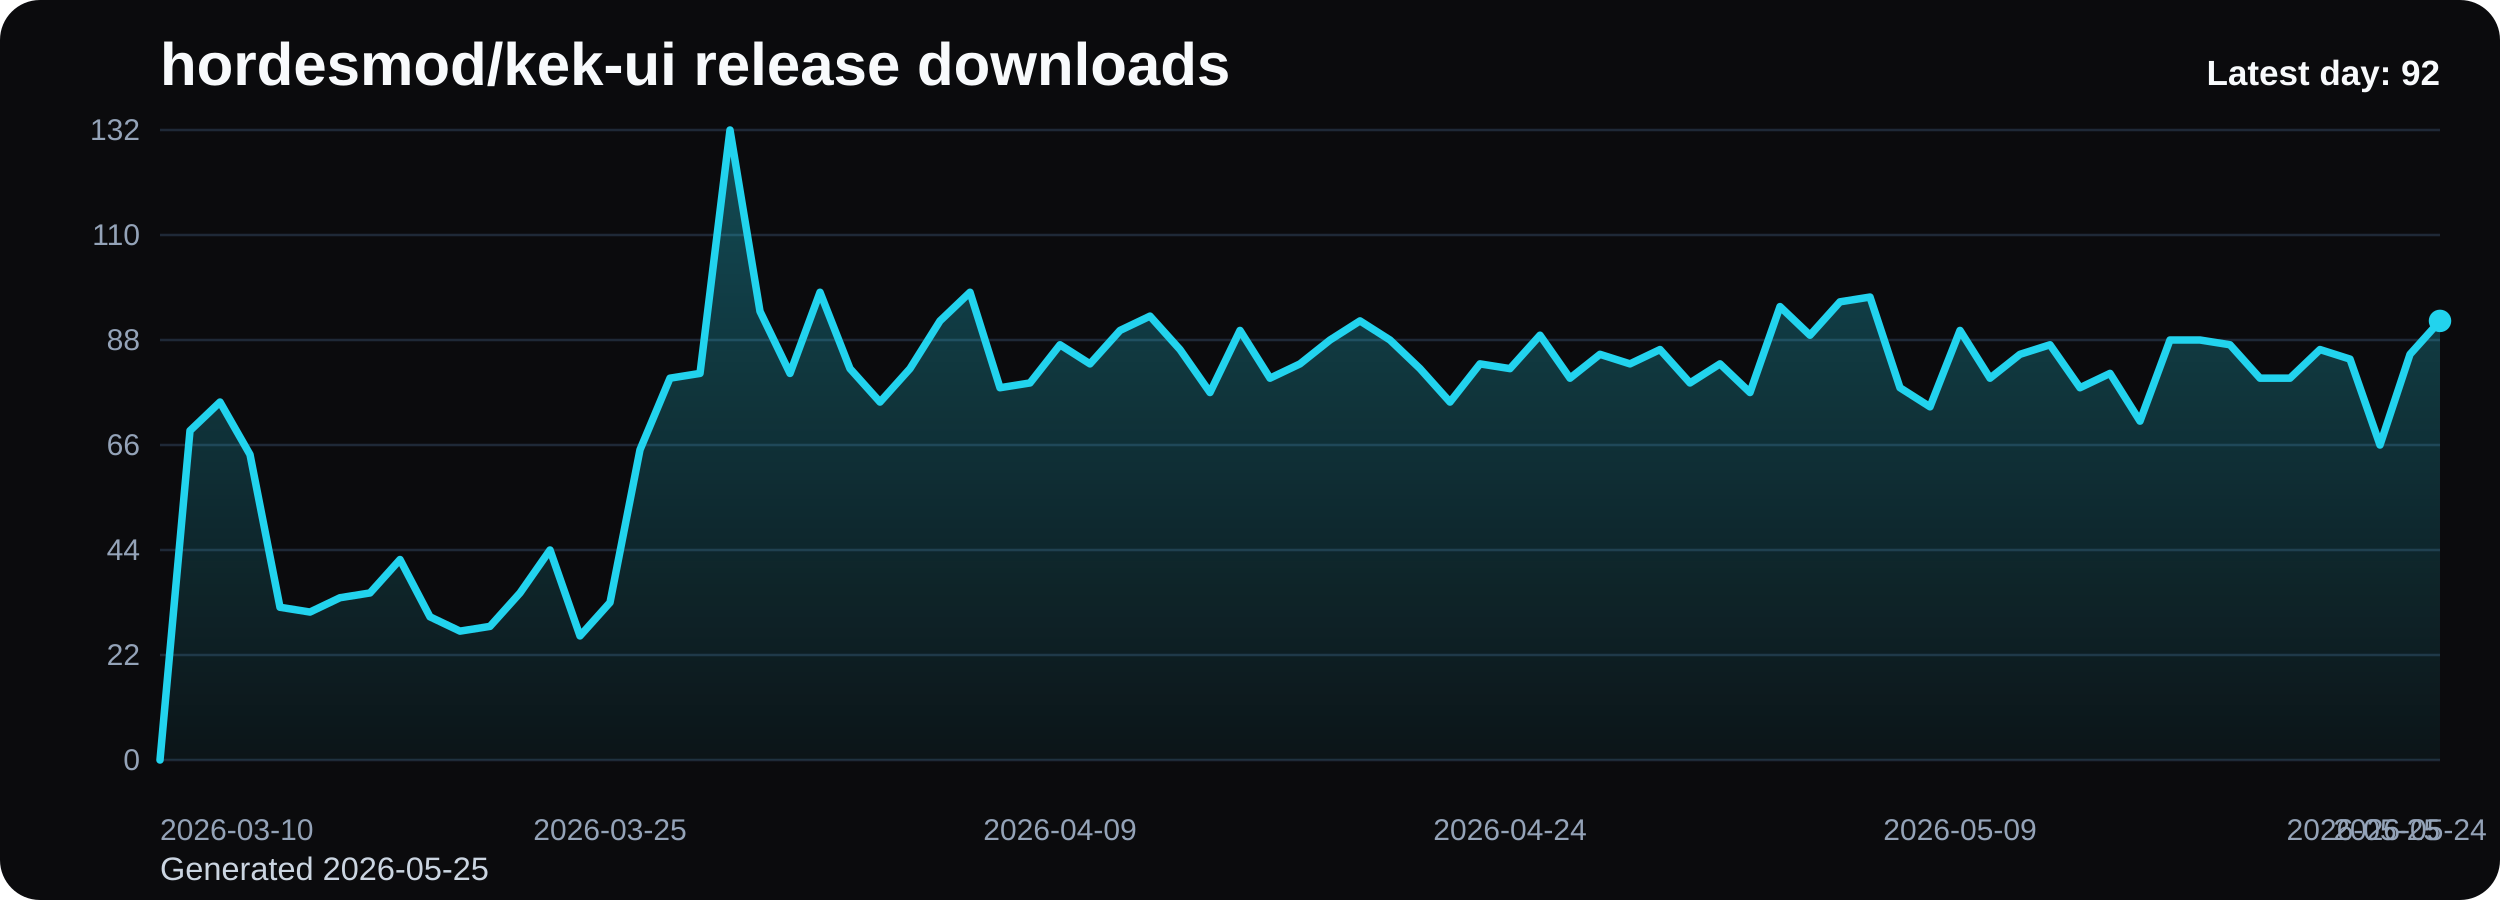
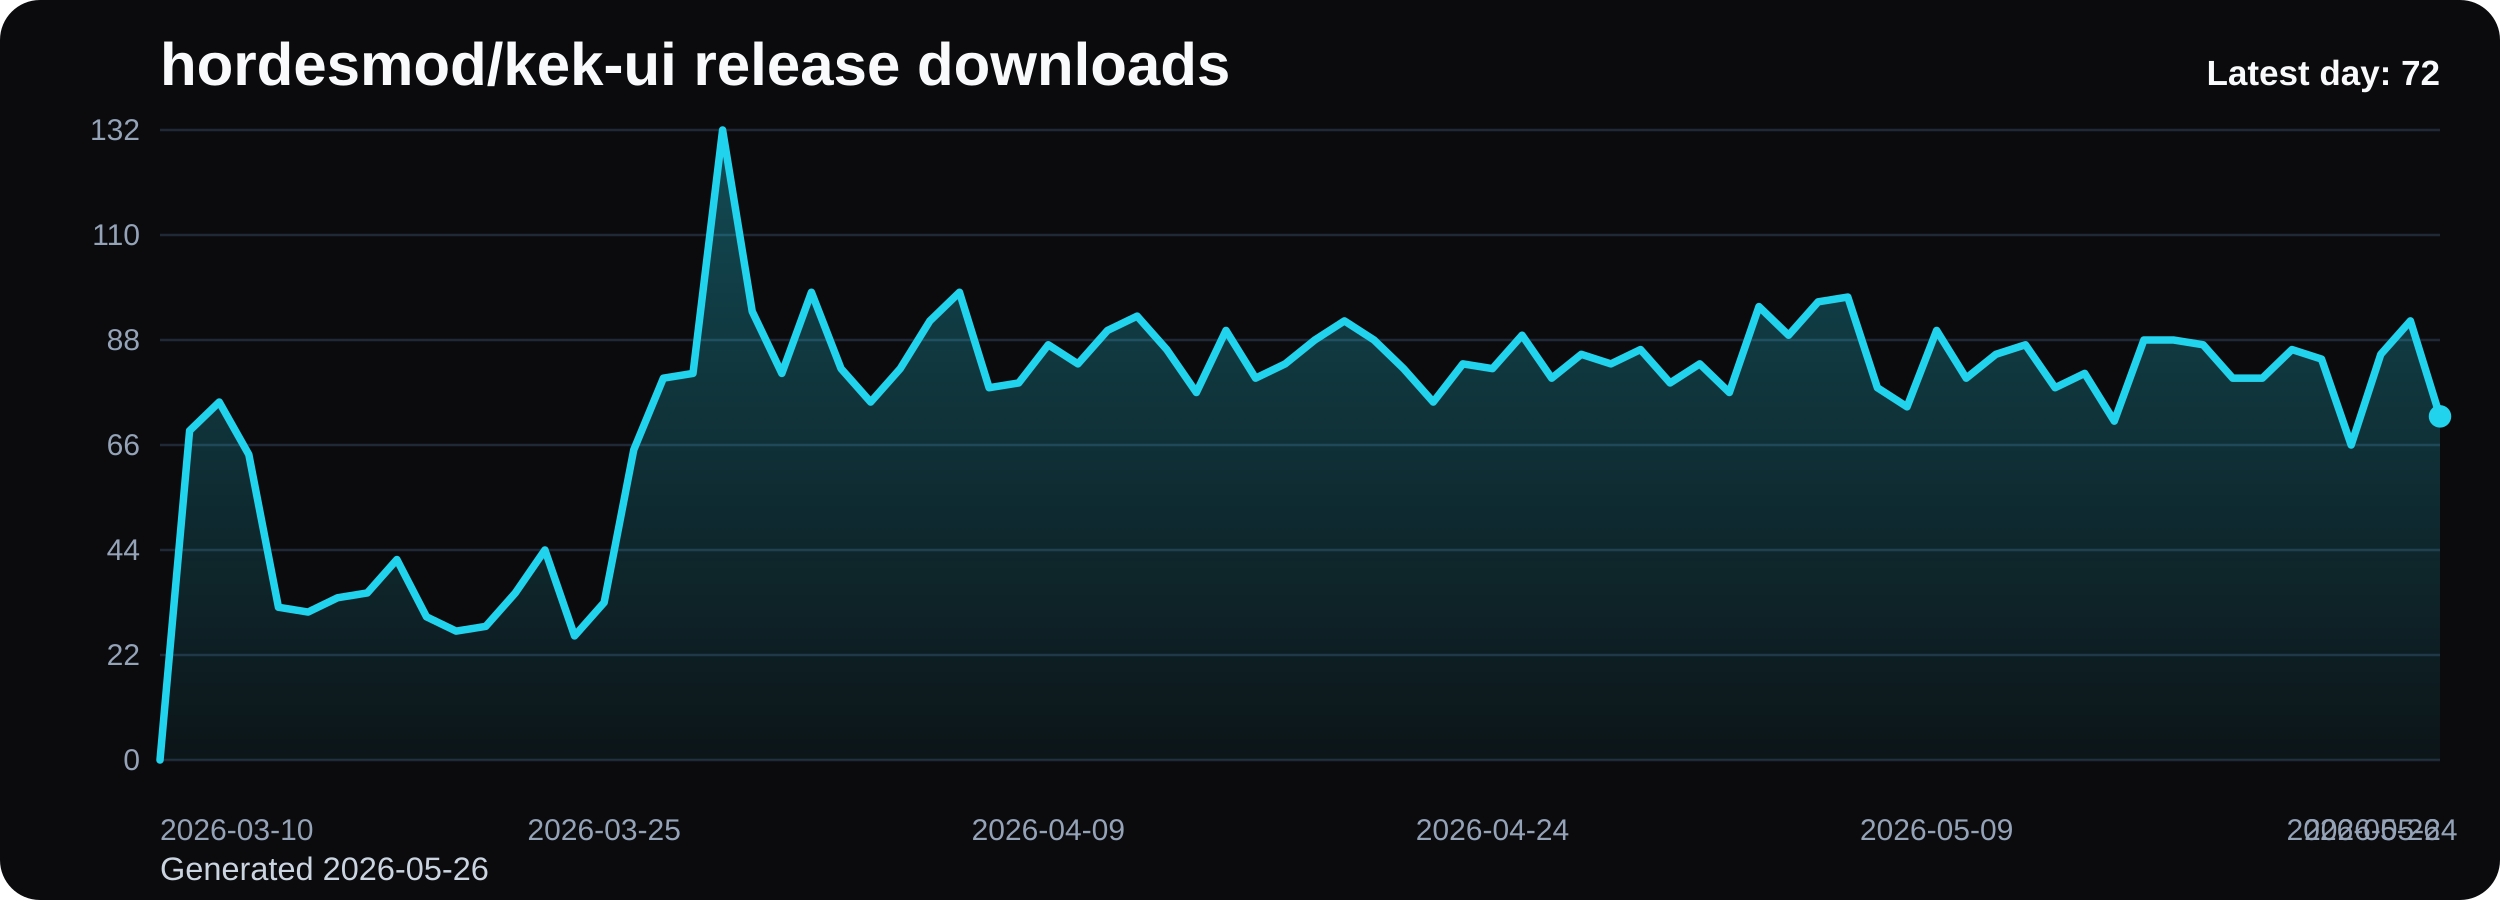
<svg xmlns="http://www.w3.org/2000/svg" viewBox="0 0 1000 360" role="img" aria-label="hordesmod/kek-ui release downloads chart">
  <defs>
    <linearGradient id="fill-daily-black" x1="0" y1="0" x2="0" y2="1">
      <stop offset="0%" stop-color="#22d3ee" stop-opacity="0.32" />
      <stop offset="100%" stop-color="#22d3ee" stop-opacity="0.05" />
    </linearGradient>
    <style>
      .bg { fill: #0b0b0d; }
      .title { font: 700 24px Arial, sans-serif; fill: #f8fafc; }
      .sub { font: 400 13px Arial, sans-serif; fill: #cbd5e1; }
      .grid { stroke: #1f2937; stroke-width: 1; }
      .axis { font: 400 12px Arial, sans-serif; fill: #94a3b8; }
      .line { fill: none; stroke: #22d3ee; stroke-width: 3; stroke-linecap: round; stroke-linejoin: round; }
      .dot { fill: #22d3ee; }
      .value { font: 600 11px Arial, sans-serif; fill: #cbd5e1; }
      .latest { font: 700 14px Arial, sans-serif; fill: #f8fafc; }
    </style>
  </defs>
  <rect class="bg" x="0" y="0" width="1000" height="360" rx="16" />
  <text class="title" x="64" y="34">hordesmod/kek-ui release downloads</text>
-   <text class="sub" x="64" y="352">Generated 2026-05-25</text>
+   <text class="sub" x="64" y="352">Generated 2026-05-26</text>
  <line x1="64" y1="52.00" x2="976" y2="52.00" class="grid" />
  <text x="56" y="56.00" text-anchor="end" class="axis">132</text>
  <line x1="64" y1="94.00" x2="976" y2="94.00" class="grid" />
  <text x="56" y="98.00" text-anchor="end" class="axis">110</text>
  <line x1="64" y1="136.00" x2="976" y2="136.00" class="grid" />
  <text x="56" y="140.00" text-anchor="end" class="axis">88</text>
  <line x1="64" y1="178.00" x2="976" y2="178.00" class="grid" />
  <text x="56" y="182.00" text-anchor="end" class="axis">66</text>
  <line x1="64" y1="220.00" x2="976" y2="220.00" class="grid" />
  <text x="56" y="224.00" text-anchor="end" class="axis">44</text>
  <line x1="64" y1="262.00" x2="976" y2="262.00" class="grid" />
  <text x="56" y="266.00" text-anchor="end" class="axis">22</text>
  <line x1="64" y1="304.00" x2="976" y2="304.00" class="grid" />
  <text x="56" y="308.00" text-anchor="end" class="axis">0</text>
-   <path d="M 64.00 304 L 64.00 304.00 L 76.00 172.27 L 88.00 160.82 L 100.00 181.82 L 112.00 242.91 L 124.00 244.82 L 136.00 239.09 L 148.00 237.18 L 160.00 223.82 L 172.00 246.73 L 184.00 252.45 L 196.00 250.55 L 208.00 237.18 L 220.00 220.00 L 232.00 254.36 L 244.00 241.00 L 256.00 179.91 L 268.00 151.27 L 280.00 149.36 L 292.00 52.00 L 304.00 124.55 L 316.00 149.36 L 328.00 116.91 L 340.00 147.45 L 352.00 160.82 L 364.00 147.45 L 376.00 128.36 L 388.00 116.91 L 400.00 155.09 L 412.00 153.18 L 424.00 137.91 L 436.00 145.55 L 448.00 132.18 L 460.00 126.45 L 472.00 139.82 L 484.00 157.00 L 496.00 132.18 L 508.00 151.27 L 520.00 145.55 L 532.00 136.00 L 544.00 128.36 L 556.00 136.00 L 568.00 147.45 L 580.00 160.82 L 592.00 145.55 L 604.00 147.45 L 616.00 134.09 L 628.00 151.27 L 640.00 141.73 L 652.00 145.55 L 664.00 139.82 L 676.00 153.18 L 688.00 145.55 L 700.00 157.00 L 712.00 122.64 L 724.00 134.09 L 736.00 120.73 L 748.00 118.82 L 760.00 155.09 L 772.00 162.73 L 784.00 132.18 L 796.00 151.27 L 808.00 141.73 L 820.00 137.91 L 832.00 155.09 L 844.00 149.36 L 856.00 168.45 L 868.00 136.00 L 880.00 136.00 L 892.00 137.91 L 904.00 151.27 L 916.00 151.27 L 928.00 139.82 L 940.00 143.64 L 952.00 178.00 L 964.00 141.73 L 976.00 128.36 L 976.00 304 Z" fill="url(#fill-daily-black)" />
-   <polyline class="line" points="64.00,304.00 76.00,172.27 88.00,160.82 100.00,181.82 112.00,242.91 124.00,244.82 136.00,239.09 148.00,237.18 160.00,223.82 172.00,246.73 184.00,252.45 196.00,250.55 208.00,237.18 220.00,220.00 232.00,254.36 244.00,241.00 256.00,179.91 268.00,151.27 280.00,149.36 292.00,52.00 304.00,124.55 316.00,149.36 328.00,116.91 340.00,147.45 352.00,160.82 364.00,147.45 376.00,128.36 388.00,116.91 400.00,155.09 412.00,153.18 424.00,137.91 436.00,145.55 448.00,132.18 460.00,126.45 472.00,139.82 484.00,157.00 496.00,132.18 508.00,151.27 520.00,145.55 532.00,136.00 544.00,128.36 556.00,136.00 568.00,147.45 580.00,160.82 592.00,145.55 604.00,147.45 616.00,134.09 628.00,151.27 640.00,141.73 652.00,145.55 664.00,139.82 676.00,153.18 688.00,145.55 700.00,157.00 712.00,122.64 724.00,134.09 736.00,120.73 748.00,118.82 760.00,155.09 772.00,162.73 784.00,132.18 796.00,151.27 808.00,141.73 820.00,137.91 832.00,155.09 844.00,149.36 856.00,168.45 868.00,136.00 880.00,136.00 892.00,137.91 904.00,151.27 916.00,151.27 928.00,139.82 940.00,143.64 952.00,178.00 964.00,141.73 976.00,128.36" />
-   <circle class="dot" cx="976.00" cy="128.36" r="4.5" />
+   <path d="M 64.00 304 L 64.00 304.00 L 75.84 172.27 L 87.69 160.82 L 99.53 181.82 L 111.38 242.91 L 123.22 244.82 L 135.06 239.09 L 146.91 237.18 L 158.75 223.82 L 170.60 246.73 L 182.44 252.45 L 194.29 250.55 L 206.13 237.18 L 217.97 220.00 L 229.82 254.36 L 241.66 241.00 L 253.51 179.91 L 265.35 151.27 L 277.19 149.36 L 289.04 52.00 L 300.88 124.55 L 312.73 149.36 L 324.57 116.91 L 336.42 147.45 L 348.26 160.82 L 360.10 147.45 L 371.95 128.36 L 383.79 116.91 L 395.64 155.09 L 407.48 153.18 L 419.32 137.91 L 431.17 145.55 L 443.01 132.18 L 454.86 126.45 L 466.70 139.82 L 478.55 157.00 L 490.39 132.18 L 502.23 151.27 L 514.08 145.55 L 525.92 136.00 L 537.77 128.36 L 549.61 136.00 L 561.45 147.45 L 573.30 160.82 L 585.14 145.55 L 596.99 147.45 L 608.83 134.09 L 620.68 151.27 L 632.52 141.73 L 644.36 145.55 L 656.21 139.82 L 668.05 153.18 L 679.90 145.55 L 691.74 157.00 L 703.58 122.64 L 715.43 134.09 L 727.27 120.73 L 739.12 118.82 L 750.96 155.09 L 762.81 162.73 L 774.65 132.18 L 786.49 151.27 L 798.34 141.73 L 810.18 137.91 L 822.03 155.09 L 833.87 149.36 L 845.71 168.45 L 857.56 136.00 L 869.40 136.00 L 881.25 137.91 L 893.09 151.27 L 904.94 151.27 L 916.78 139.82 L 928.62 143.64 L 940.47 178.00 L 952.31 141.73 L 964.16 128.36 L 976.00 166.55 L 976.00 304 Z" fill="url(#fill-daily-black)" />
+   <polyline class="line" points="64.00,304.00 75.84,172.27 87.69,160.82 99.53,181.82 111.38,242.91 123.22,244.82 135.06,239.09 146.91,237.18 158.75,223.82 170.60,246.73 182.44,252.45 194.29,250.55 206.13,237.18 217.97,220.00 229.82,254.36 241.66,241.00 253.51,179.91 265.35,151.27 277.19,149.36 289.04,52.00 300.88,124.55 312.73,149.36 324.57,116.91 336.42,147.45 348.26,160.82 360.10,147.45 371.95,128.36 383.79,116.91 395.64,155.09 407.48,153.18 419.32,137.91 431.17,145.55 443.01,132.18 454.86,126.45 466.70,139.82 478.55,157.00 490.39,132.18 502.23,151.27 514.08,145.55 525.92,136.00 537.77,128.36 549.61,136.00 561.45,147.45 573.30,160.82 585.14,145.55 596.99,147.45 608.83,134.09 620.68,151.27 632.52,141.73 644.36,145.55 656.21,139.82 668.05,153.18 679.90,145.55 691.74,157.00 703.58,122.64 715.43,134.09 727.27,120.73 739.12,118.82 750.96,155.09 762.81,162.73 774.65,132.18 786.49,151.27 798.34,141.73 810.18,137.91 822.03,155.09 833.87,149.36 845.71,168.45 857.56,136.00 869.40,136.00 881.25,137.91 893.09,151.27 904.94,151.27 916.78,139.82 928.62,143.64 940.47,178.00 952.31,141.73 964.16,128.36 976.00,166.55" />
+   <circle class="dot" cx="976.00" cy="166.55" r="4.5" />
  <text class="axis" x="64.00" y="336" text-anchor="start">2026-03-10</text>
-   <text class="axis" x="244.00" y="336" text-anchor="middle">2026-03-25</text>
-   <text class="axis" x="424.00" y="336" text-anchor="middle">2026-04-09</text>
-   <text class="axis" x="604.00" y="336" text-anchor="middle">2026-04-24</text>
-   <text class="axis" x="784.00" y="336" text-anchor="middle">2026-05-09</text>
-   <text class="axis" x="964.00" y="336" text-anchor="middle">2026-05-24</text>
-   <text class="axis" x="976.00" y="336" text-anchor="end">2026-05-25</text>
-   <text class="latest" x="976" y="34" text-anchor="end">Latest day: 92</text>
+   <text class="axis" x="241.66" y="336" text-anchor="middle">2026-03-25</text>
+   <text class="axis" x="419.32" y="336" text-anchor="middle">2026-04-09</text>
+   <text class="axis" x="596.99" y="336" text-anchor="middle">2026-04-24</text>
+   <text class="axis" x="774.65" y="336" text-anchor="middle">2026-05-09</text>
+   <text class="axis" x="952.31" y="336" text-anchor="middle">2026-05-24</text>
+   <text class="axis" x="976.00" y="336" text-anchor="end">2026-05-26</text>
+   <text class="latest" x="976" y="34" text-anchor="end">Latest day: 72</text>
</svg>
